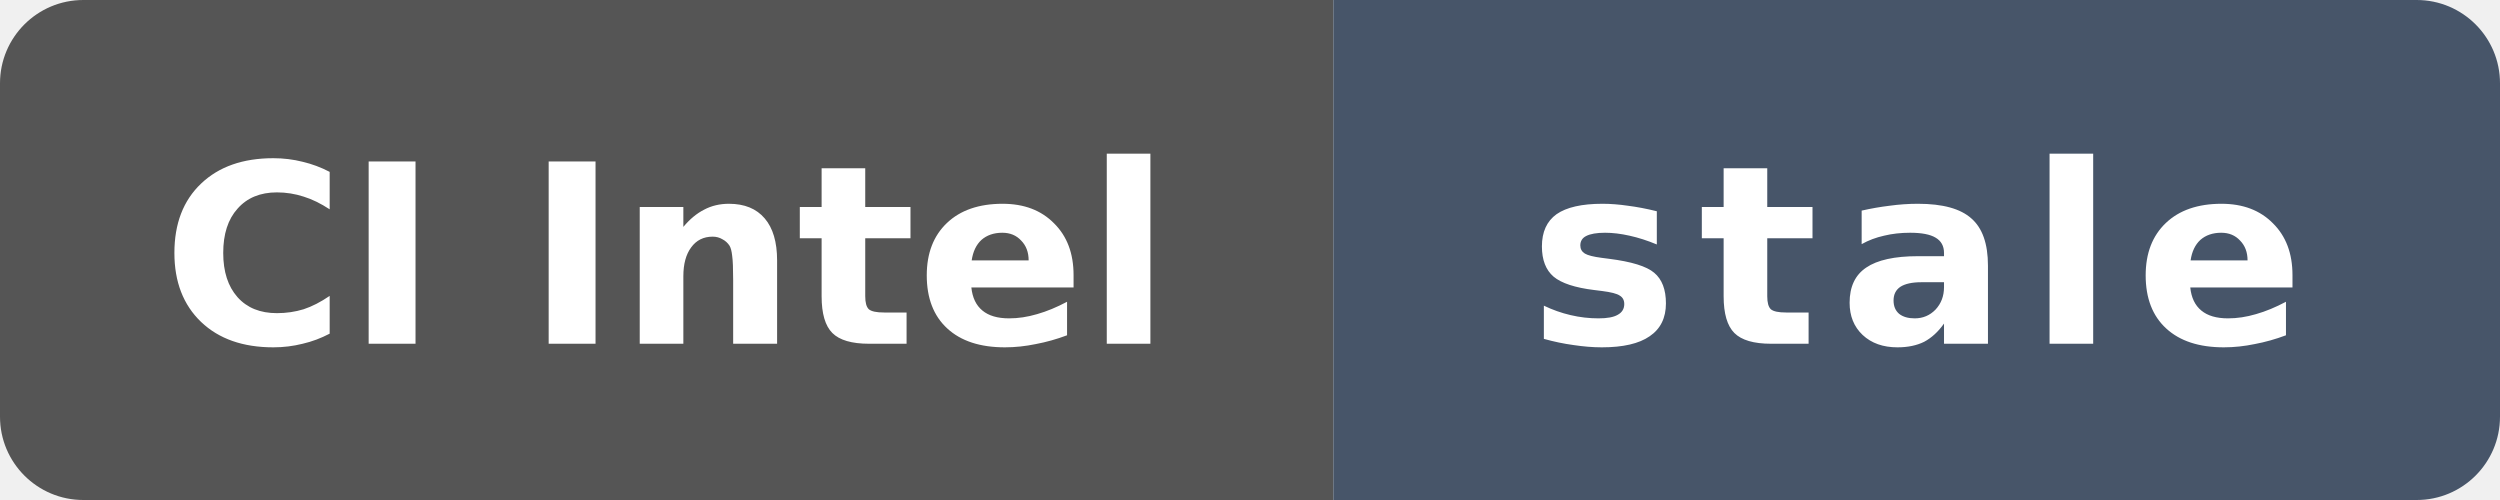
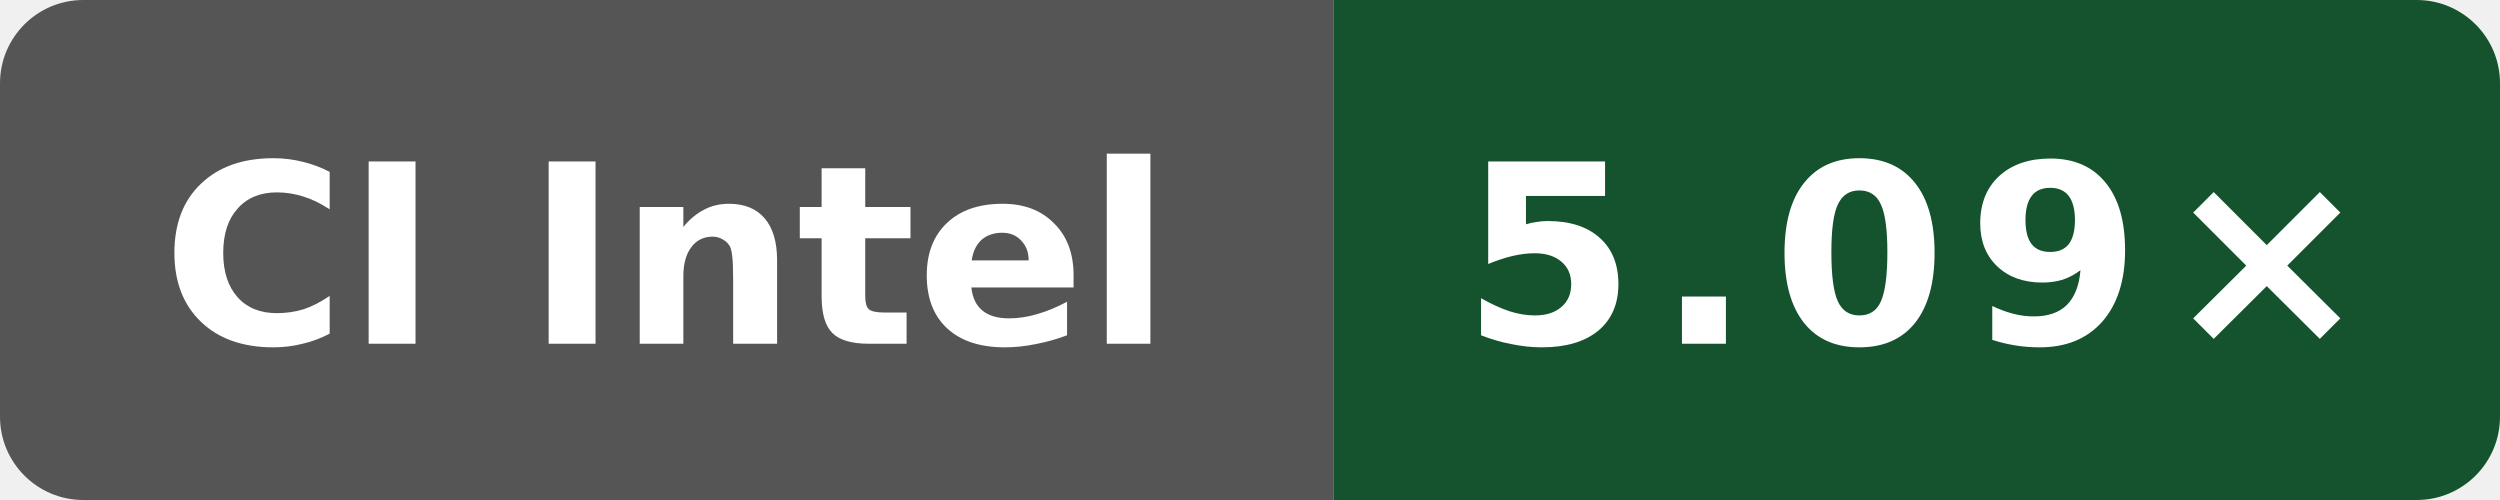
- <svg xmlns="http://www.w3.org/2000/svg" data-original-label="Boost compile CPU vs gcc" data-original-message="4.81×" data-original-color="14532d" width="120" height="24" viewBox="0 0 120 24" role="img" aria-label="Boost compile CPU vs gcc; INTEL(R) XEON(R) PLATINUM 8573C; measured f4ee6ed21703be4d5350c45f5d8ed33dc706c992; 212 commits behind main: stale">
+ <svg xmlns="http://www.w3.org/2000/svg" data-original-label="Boost compile CPU vs gcc" data-original-message="5.09×" width="120" height="24" viewBox="0 0 120 24" role="img" aria-label="Boost compile CPU vs gcc; Intel(R) Xeon(R) 6975P-C; measured 0bf4bdfe0b8e6703ee3dafe7ac8c410e2097974a; 3 commits behind main: 5.09×">
  <defs>
    <clipPath id="badge">
      <rect width="120" height="24" rx="4" />
    </clipPath>
  </defs>
  <g clip-path="url(#badge)">
    <rect width="64" height="24" fill="#555" />
-     <rect x="64" width="56" height="24" fill="#475569" />
+     <rect x="64" width="56" height="24" fill="#14532d" />
  </g>
  <text x="32" y="16.5" fill="#fff" text-anchor="middle" font-family="Verdana,Geneva,DejaVu Sans,sans-serif" font-size="12" font-weight="700" textLength="52" lengthAdjust="spacingAndGlyphs">CI Intel</text>
-   <text x="92" y="16.5" fill="#fff" text-anchor="middle" font-family="Verdana,Geneva,DejaVu Sans,sans-serif" font-size="12" font-weight="700" letter-spacing="1" textLength="39" lengthAdjust="spacingAndGlyphs">stale</text>
+   <text x="92" y="16.5" fill="#fff" text-anchor="middle" font-family="Verdana,Geneva,DejaVu Sans,sans-serif" font-size="12" font-weight="700" letter-spacing="1" textLength="39" lengthAdjust="spacingAndGlyphs">5.09×</text>
</svg>
